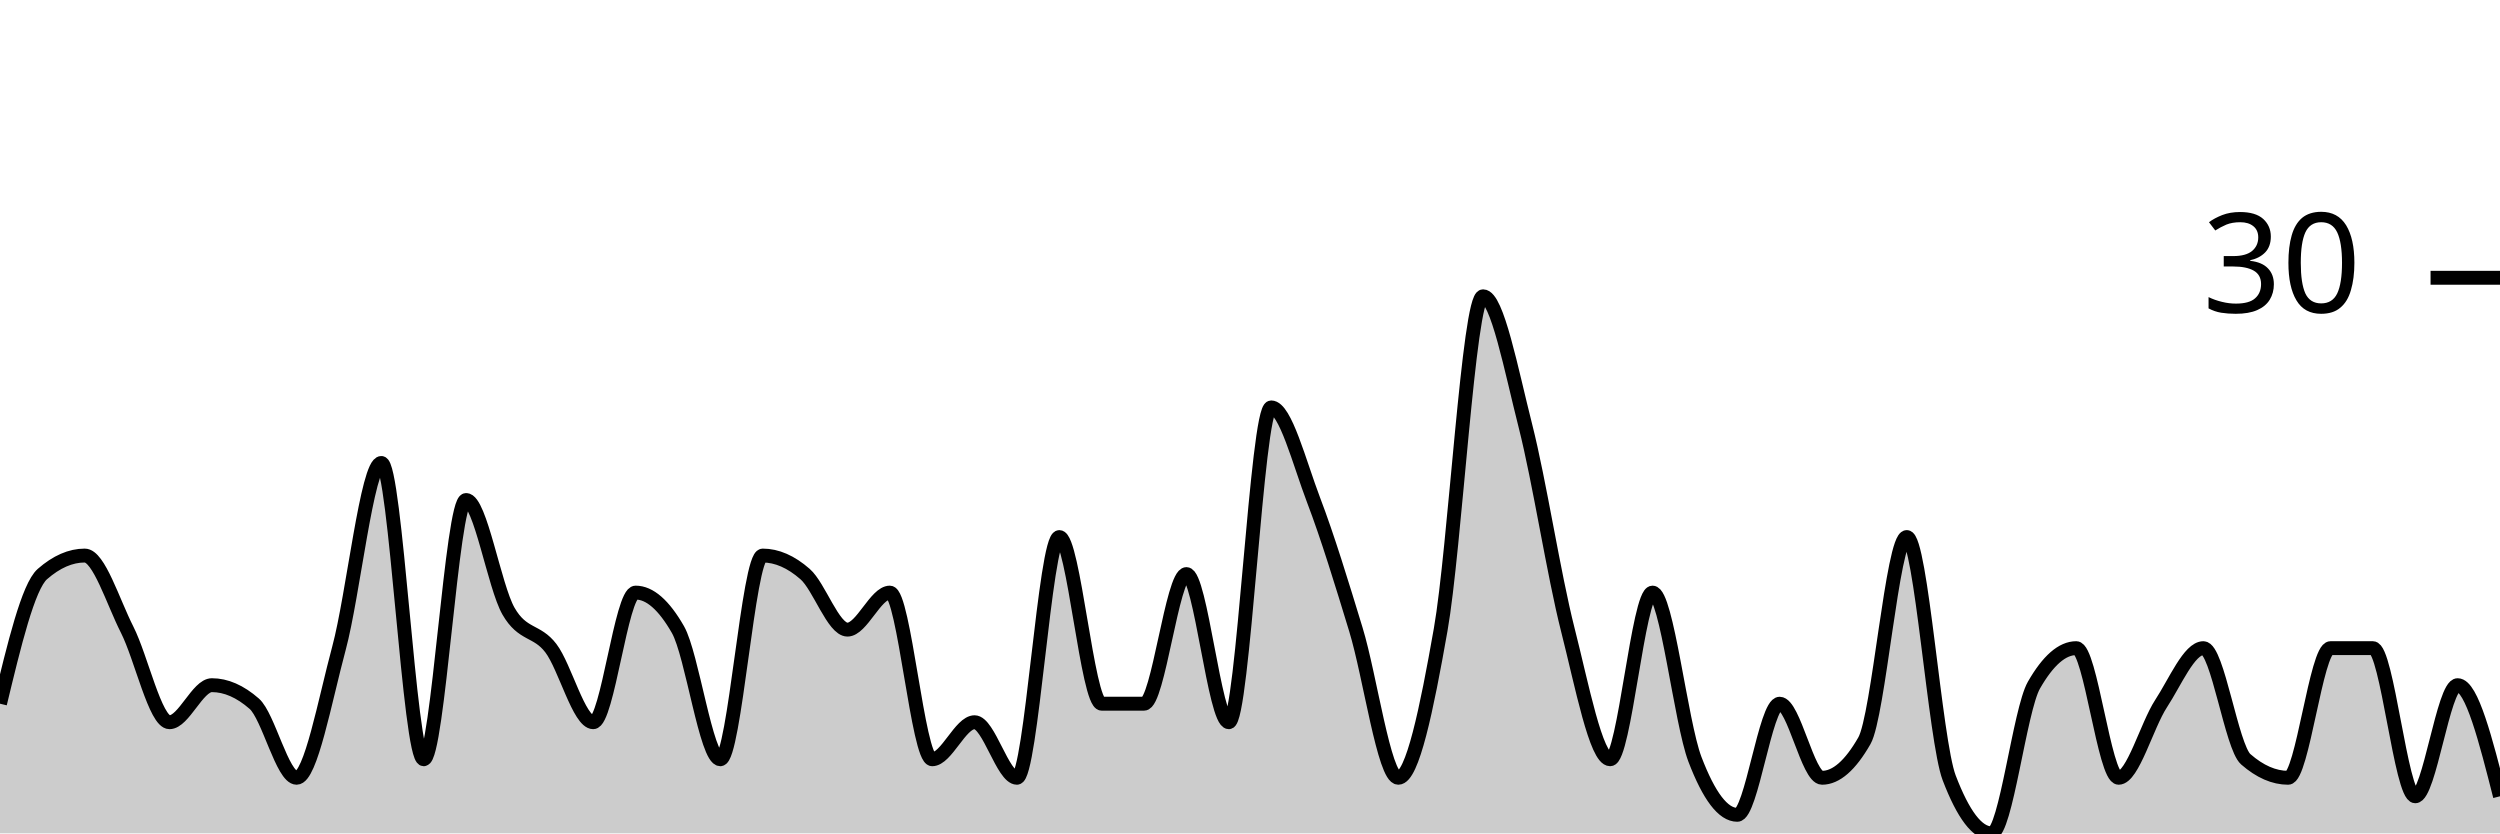
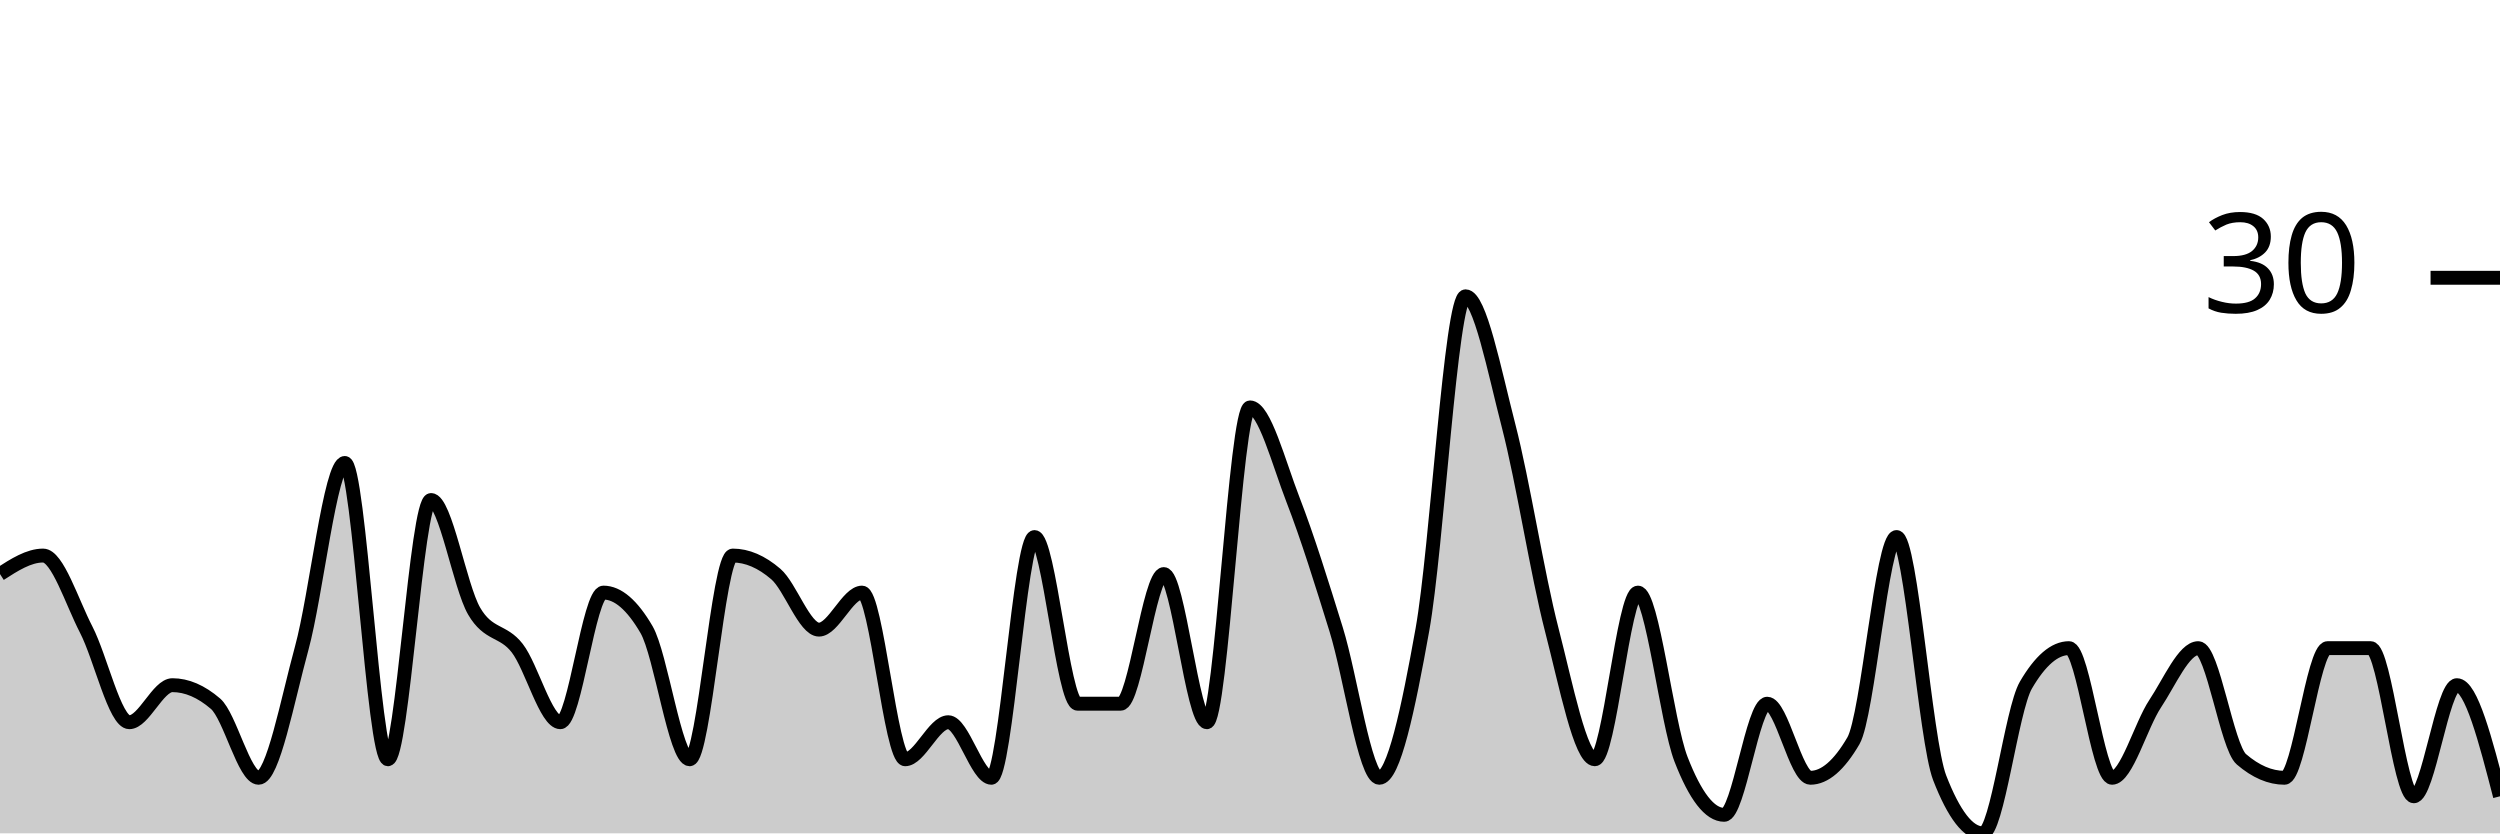
<svg xmlns="http://www.w3.org/2000/svg" viewBox="0 0 180 60">
  <g transform="translate(0,20)">
-     <path class="area" fill="rgba(0, 0, 0, 0.2)" d="M0,30.667C1.017,26.444,2.034,22.222,3.051,21.333C4.068,20.444,5.085,20,6.102,20C7.119,20,8.136,23.333,9.153,25.333C10.169,27.333,11.186,32,12.203,32C13.22,32,14.237,29.333,15.254,29.333C16.271,29.333,17.288,29.778,18.305,30.667C19.322,31.556,20.339,36,21.356,36C22.373,36,23.39,30.444,24.407,26.667C25.424,22.889,26.441,13.333,27.458,13.333C28.475,13.333,29.492,34.667,30.508,34.667C31.525,34.667,32.542,16,33.559,16C34.576,16,35.593,22.222,36.61,24C37.627,25.778,38.644,25.333,39.661,26.667C40.678,28,41.695,32,42.712,32C43.729,32,44.746,22.667,45.763,22.667C46.78,22.667,47.797,23.556,48.814,25.333C49.831,27.111,50.847,34.667,51.864,34.667C52.881,34.667,53.898,20,54.915,20C55.932,20,56.949,20.444,57.966,21.333C58.983,22.222,60,25.333,61.017,25.333C62.034,25.333,63.051,22.667,64.068,22.667C65.085,22.667,66.102,34.667,67.119,34.667C68.136,34.667,69.153,32,70.169,32C71.186,32,72.203,36,73.22,36C74.237,36,75.254,18.667,76.271,18.667C77.288,18.667,78.305,30.667,79.322,30.667C80.339,30.667,81.356,30.667,82.373,30.667C83.39,30.667,84.407,21.333,85.424,21.333C86.441,21.333,87.458,32,88.475,32C89.492,32,90.508,9.333,91.525,9.333C92.542,9.333,93.559,13.333,94.576,16C95.593,18.667,96.61,22,97.627,25.333C98.644,28.667,99.661,36,100.678,36C101.695,36,102.712,31.111,103.729,25.333C104.746,19.556,105.763,1.333,106.78,1.333C107.797,1.333,108.814,6.667,109.831,10.667C110.847,14.667,111.864,21.333,112.881,25.333C113.898,29.333,114.915,34.667,115.932,34.667C116.949,34.667,117.966,22.667,118.983,22.667C120,22.667,121.017,32,122.034,34.667C123.051,37.333,124.068,38.667,125.085,38.667C126.102,38.667,127.119,30.667,128.136,30.667C129.153,30.667,130.169,36,131.186,36C132.203,36,133.22,35.111,134.237,33.333C135.254,31.556,136.271,18.667,137.288,18.667C138.305,18.667,139.322,33.333,140.339,36C141.356,38.667,142.373,40,143.39,40C144.407,40,145.424,31.111,146.441,29.333C147.458,27.556,148.475,26.667,149.492,26.667C150.508,26.667,151.525,36,152.542,36C153.559,36,154.576,32.222,155.593,30.667C156.61,29.111,157.627,26.667,158.644,26.667C159.661,26.667,160.678,33.778,161.695,34.667C162.712,35.556,163.729,36,164.746,36C165.763,36,166.78,26.667,167.797,26.667C168.814,26.667,169.831,26.667,170.847,26.667C171.864,26.667,172.881,37.333,173.898,37.333C174.915,37.333,175.932,29.333,176.949,29.333C177.966,29.333,178.983,33.333,180,37.333L180,40C178.983,40,177.966,40,176.949,40C175.932,40,174.915,40,173.898,40C172.881,40,171.864,40,170.847,40C169.831,40,168.814,40,167.797,40C166.78,40,165.763,40,164.746,40C163.729,40,162.712,40,161.695,40C160.678,40,159.661,40,158.644,40C157.627,40,156.61,40,155.593,40C154.576,40,153.559,40,152.542,40C151.525,40,150.508,40,149.492,40C148.475,40,147.458,40,146.441,40C145.424,40,144.407,40,143.39,40C142.373,40,141.356,40,140.339,40C139.322,40,138.305,40,137.288,40C136.271,40,135.254,40,134.237,40C133.22,40,132.203,40,131.186,40C130.169,40,129.153,40,128.136,40C127.119,40,126.102,40,125.085,40C124.068,40,123.051,40,122.034,40C121.017,40,120,40,118.983,40C117.966,40,116.949,40,115.932,40C114.915,40,113.898,40,112.881,40C111.864,40,110.847,40,109.831,40C108.814,40,107.797,40,106.78,40C105.763,40,104.746,40,103.729,40C102.712,40,101.695,40,100.678,40C99.661,40,98.644,40,97.627,40C96.61,40,95.593,40,94.576,40C93.559,40,92.542,40,91.525,40C90.508,40,89.492,40,88.475,40C87.458,40,86.441,40,85.424,40C84.407,40,83.39,40,82.373,40C81.356,40,80.339,40,79.322,40C78.305,40,77.288,40,76.271,40C75.254,40,74.237,40,73.22,40C72.203,40,71.186,40,70.169,40C69.153,40,68.136,40,67.119,40C66.102,40,65.085,40,64.068,40C63.051,40,62.034,40,61.017,40C60,40,58.983,40,57.966,40C56.949,40,55.932,40,54.915,40C53.898,40,52.881,40,51.864,40C50.847,40,49.831,40,48.814,40C47.797,40,46.78,40,45.763,40C44.746,40,43.729,40,42.712,40C41.695,40,40.678,40,39.661,40C38.644,40,37.627,40,36.61,40C35.593,40,34.576,40,33.559,40C32.542,40,31.525,40,30.508,40C29.492,40,28.475,40,27.458,40C26.441,40,25.424,40,24.407,40C23.39,40,22.373,40,21.356,40C20.339,40,19.322,40,18.305,40C17.288,40,16.271,40,15.254,40C14.237,40,13.22,40,12.203,40C11.186,40,10.169,40,9.153,40C8.136,40,7.119,40,6.102,40C5.085,40,4.068,40,3.051,40C2.034,40,1.017,40,0,40Z" />
-     <path class="line" stroke="black" fill="none" d="M0,30.667C1.017,26.444,2.034,22.222,3.051,21.333C4.068,20.444,5.085,20,6.102,20C7.119,20,8.136,23.333,9.153,25.333C10.169,27.333,11.186,32,12.203,32C13.22,32,14.237,29.333,15.254,29.333C16.271,29.333,17.288,29.778,18.305,30.667C19.322,31.556,20.339,36,21.356,36C22.373,36,23.39,30.444,24.407,26.667C25.424,22.889,26.441,13.333,27.458,13.333C28.475,13.333,29.492,34.667,30.508,34.667C31.525,34.667,32.542,16,33.559,16C34.576,16,35.593,22.222,36.61,24C37.627,25.778,38.644,25.333,39.661,26.667C40.678,28,41.695,32,42.712,32C43.729,32,44.746,22.667,45.763,22.667C46.78,22.667,47.797,23.556,48.814,25.333C49.831,27.111,50.847,34.667,51.864,34.667C52.881,34.667,53.898,20,54.915,20C55.932,20,56.949,20.444,57.966,21.333C58.983,22.222,60,25.333,61.017,25.333C62.034,25.333,63.051,22.667,64.068,22.667C65.085,22.667,66.102,34.667,67.119,34.667C68.136,34.667,69.153,32,70.169,32C71.186,32,72.203,36,73.22,36C74.237,36,75.254,18.667,76.271,18.667C77.288,18.667,78.305,30.667,79.322,30.667C80.339,30.667,81.356,30.667,82.373,30.667C83.39,30.667,84.407,21.333,85.424,21.333C86.441,21.333,87.458,32,88.475,32C89.492,32,90.508,9.333,91.525,9.333C92.542,9.333,93.559,13.333,94.576,16C95.593,18.667,96.61,22,97.627,25.333C98.644,28.667,99.661,36,100.678,36C101.695,36,102.712,31.111,103.729,25.333C104.746,19.556,105.763,1.333,106.78,1.333C107.797,1.333,108.814,6.667,109.831,10.667C110.847,14.667,111.864,21.333,112.881,25.333C113.898,29.333,114.915,34.667,115.932,34.667C116.949,34.667,117.966,22.667,118.983,22.667C120,22.667,121.017,32,122.034,34.667C123.051,37.333,124.068,38.667,125.085,38.667C126.102,38.667,127.119,30.667,128.136,30.667C129.153,30.667,130.169,36,131.186,36C132.203,36,133.22,35.111,134.237,33.333C135.254,31.556,136.271,18.667,137.288,18.667C138.305,18.667,139.322,33.333,140.339,36C141.356,38.667,142.373,40,143.39,40C144.407,40,145.424,31.111,146.441,29.333C147.458,27.556,148.475,26.667,149.492,26.667C150.508,26.667,151.525,36,152.542,36C153.559,36,154.576,32.222,155.593,30.667C156.61,29.111,157.627,26.667,158.644,26.667C159.661,26.667,160.678,33.778,161.695,34.667C162.712,35.556,163.729,36,164.746,36C165.763,36,166.78,26.667,167.797,26.667C168.814,26.667,169.831,26.667,170.847,26.667C171.864,26.667,172.881,37.333,173.898,37.333C174.915,37.333,175.932,29.333,176.949,29.333C177.966,29.333,178.983,33.333,180,37.333" />
+     <path class="area" fill="rgba(0, 0, 0, 0.2)" d="M0,21.333C1.034,20.667,2.069,20,3.103,20C4.138,20,5.172,23.333,6.207,25.333C7.241,27.333,8.276,32,9.31,32C10.345,32,11.379,29.333,12.414,29.333C13.448,29.333,14.483,29.778,15.517,30.667C16.552,31.556,17.586,36,18.621,36C19.655,36,20.69,30.444,21.724,26.667C22.759,22.889,23.793,13.333,24.828,13.333C25.862,13.333,26.897,34.667,27.931,34.667C28.966,34.667,30,16,31.034,16C32.069,16,33.103,22.222,34.138,24C35.172,25.778,36.207,25.333,37.241,26.667C38.276,28,39.31,32,40.345,32C41.379,32,42.414,22.667,43.448,22.667C44.483,22.667,45.517,23.556,46.552,25.333C47.586,27.111,48.621,34.667,49.655,34.667C50.69,34.667,51.724,20,52.759,20C53.793,20,54.828,20.444,55.862,21.333C56.897,22.222,57.931,25.333,58.966,25.333C60,25.333,61.034,22.667,62.069,22.667C63.103,22.667,64.138,34.667,65.172,34.667C66.207,34.667,67.241,32,68.276,32C69.31,32,70.345,36,71.379,36C72.414,36,73.448,18.667,74.483,18.667C75.517,18.667,76.552,30.667,77.586,30.667C78.621,30.667,79.655,30.667,80.69,30.667C81.724,30.667,82.759,21.333,83.793,21.333C84.828,21.333,85.862,32,86.897,32C87.931,32,88.966,9.333,90,9.333C91.034,9.333,92.069,13.333,93.103,16C94.138,18.667,95.172,22,96.207,25.333C97.241,28.667,98.276,36,99.31,36C100.345,36,101.379,31.111,102.414,25.333C103.448,19.556,104.483,1.333,105.517,1.333C106.552,1.333,107.586,6.667,108.621,10.667C109.655,14.667,110.69,21.333,111.724,25.333C112.759,29.333,113.793,34.667,114.828,34.667C115.862,34.667,116.897,22.667,117.931,22.667C118.966,22.667,120,32,121.034,34.667C122.069,37.333,123.103,38.667,124.138,38.667C125.172,38.667,126.207,30.667,127.241,30.667C128.276,30.667,129.31,36,130.345,36C131.379,36,132.414,35.111,133.448,33.333C134.483,31.556,135.517,18.667,136.552,18.667C137.586,18.667,138.621,33.333,139.655,36C140.69,38.667,141.724,40,142.759,40C143.793,40,144.828,31.111,145.862,29.333C146.897,27.556,147.931,26.667,148.966,26.667C150,26.667,151.034,36,152.069,36C153.103,36,154.138,32.222,155.172,30.667C156.207,29.111,157.241,26.667,158.276,26.667C159.31,26.667,160.345,33.778,161.379,34.667C162.414,35.556,163.448,36,164.483,36C165.517,36,166.552,26.667,167.586,26.667C168.621,26.667,169.655,26.667,170.69,26.667C171.724,26.667,172.759,37.333,173.793,37.333C174.828,37.333,175.862,29.333,176.897,29.333C177.931,29.333,178.966,33.333,180,37.333L180,40C178.966,40,177.931,40,176.897,40C175.862,40,174.828,40,173.793,40C172.759,40,171.724,40,170.69,40C169.655,40,168.621,40,167.586,40C166.552,40,165.517,40,164.483,40C163.448,40,162.414,40,161.379,40C160.345,40,159.31,40,158.276,40C157.241,40,156.207,40,155.172,40C154.138,40,153.103,40,152.069,40C151.034,40,150,40,148.966,40C147.931,40,146.897,40,145.862,40C144.828,40,143.793,40,142.759,40C141.724,40,140.69,40,139.655,40C138.621,40,137.586,40,136.552,40C135.517,40,134.483,40,133.448,40C132.414,40,131.379,40,130.345,40C129.31,40,128.276,40,127.241,40C126.207,40,125.172,40,124.138,40C123.103,40,122.069,40,121.034,40C120,40,118.966,40,117.931,40C116.897,40,115.862,40,114.828,40C113.793,40,112.759,40,111.724,40C110.69,40,109.655,40,108.621,40C107.586,40,106.552,40,105.517,40C104.483,40,103.448,40,102.414,40C101.379,40,100.345,40,99.31,40C98.276,40,97.241,40,96.207,40C95.172,40,94.138,40,93.103,40C92.069,40,91.034,40,90,40C88.966,40,87.931,40,86.897,40C85.862,40,84.828,40,83.793,40C82.759,40,81.724,40,80.69,40C79.655,40,78.621,40,77.586,40C76.552,40,75.517,40,74.483,40C73.448,40,72.414,40,71.379,40C70.345,40,69.31,40,68.276,40C67.241,40,66.207,40,65.172,40C64.138,40,63.103,40,62.069,40C61.034,40,60,40,58.966,40C57.931,40,56.897,40,55.862,40C54.828,40,53.793,40,52.759,40C51.724,40,50.69,40,49.655,40C48.621,40,47.586,40,46.552,40C45.517,40,44.483,40,43.448,40C42.414,40,41.379,40,40.345,40C39.31,40,38.276,40,37.241,40C36.207,40,35.172,40,34.138,40C33.103,40,32.069,40,31.034,40C30,40,28.966,40,27.931,40C26.897,40,25.862,40,24.828,40C23.793,40,22.759,40,21.724,40C20.69,40,19.655,40,18.621,40C17.586,40,16.552,40,15.517,40C14.483,40,13.448,40,12.414,40C11.379,40,10.345,40,9.31,40C8.276,40,7.241,40,6.207,40C5.172,40,4.138,40,3.103,40C2.069,40,1.034,40,0,40Z" />
+     <path class="line" stroke="black" fill="none" d="M0,21.333C1.034,20.667,2.069,20,3.103,20C4.138,20,5.172,23.333,6.207,25.333C7.241,27.333,8.276,32,9.31,32C10.345,32,11.379,29.333,12.414,29.333C13.448,29.333,14.483,29.778,15.517,30.667C16.552,31.556,17.586,36,18.621,36C19.655,36,20.69,30.444,21.724,26.667C22.759,22.889,23.793,13.333,24.828,13.333C25.862,13.333,26.897,34.667,27.931,34.667C28.966,34.667,30,16,31.034,16C32.069,16,33.103,22.222,34.138,24C35.172,25.778,36.207,25.333,37.241,26.667C38.276,28,39.31,32,40.345,32C41.379,32,42.414,22.667,43.448,22.667C44.483,22.667,45.517,23.556,46.552,25.333C47.586,27.111,48.621,34.667,49.655,34.667C50.69,34.667,51.724,20,52.759,20C53.793,20,54.828,20.444,55.862,21.333C56.897,22.222,57.931,25.333,58.966,25.333C60,25.333,61.034,22.667,62.069,22.667C63.103,22.667,64.138,34.667,65.172,34.667C66.207,34.667,67.241,32,68.276,32C69.31,32,70.345,36,71.379,36C72.414,36,73.448,18.667,74.483,18.667C75.517,18.667,76.552,30.667,77.586,30.667C78.621,30.667,79.655,30.667,80.69,30.667C81.724,30.667,82.759,21.333,83.793,21.333C84.828,21.333,85.862,32,86.897,32C87.931,32,88.966,9.333,90,9.333C91.034,9.333,92.069,13.333,93.103,16C94.138,18.667,95.172,22,96.207,25.333C97.241,28.667,98.276,36,99.31,36C100.345,36,101.379,31.111,102.414,25.333C103.448,19.556,104.483,1.333,105.517,1.333C106.552,1.333,107.586,6.667,108.621,10.667C109.655,14.667,110.69,21.333,111.724,25.333C112.759,29.333,113.793,34.667,114.828,34.667C115.862,34.667,116.897,22.667,117.931,22.667C118.966,22.667,120,32,121.034,34.667C122.069,37.333,123.103,38.667,124.138,38.667C125.172,38.667,126.207,30.667,127.241,30.667C128.276,30.667,129.31,36,130.345,36C131.379,36,132.414,35.111,133.448,33.333C134.483,31.556,135.517,18.667,136.552,18.667C137.586,18.667,138.621,33.333,139.655,36C140.69,38.667,141.724,40,142.759,40C143.793,40,144.828,31.111,145.862,29.333C146.897,27.556,147.931,26.667,148.966,26.667C150,26.667,151.034,36,152.069,36C153.103,36,154.138,32.222,155.172,30.667C156.207,29.111,157.241,26.667,158.276,26.667C159.31,26.667,160.345,33.778,161.379,34.667C162.414,35.556,163.448,36,164.483,36C165.517,36,166.552,26.667,167.586,26.667C168.621,26.667,169.655,26.667,170.69,26.667C171.724,26.667,172.759,37.333,173.793,37.333C174.828,37.333,175.862,29.333,176.897,29.333C177.931,29.333,178.966,33.333,180,37.333" />
    <path class="axis-ceiling" stroke-width="1" stroke="black" fill="none" d="M175,0L180,0" />
    <text class="axis-ceiling-label" font-family="sans-serif" text-anchor="end" font-size="10px" x="170" y="2.5">30</text>
  </g>
</svg>
